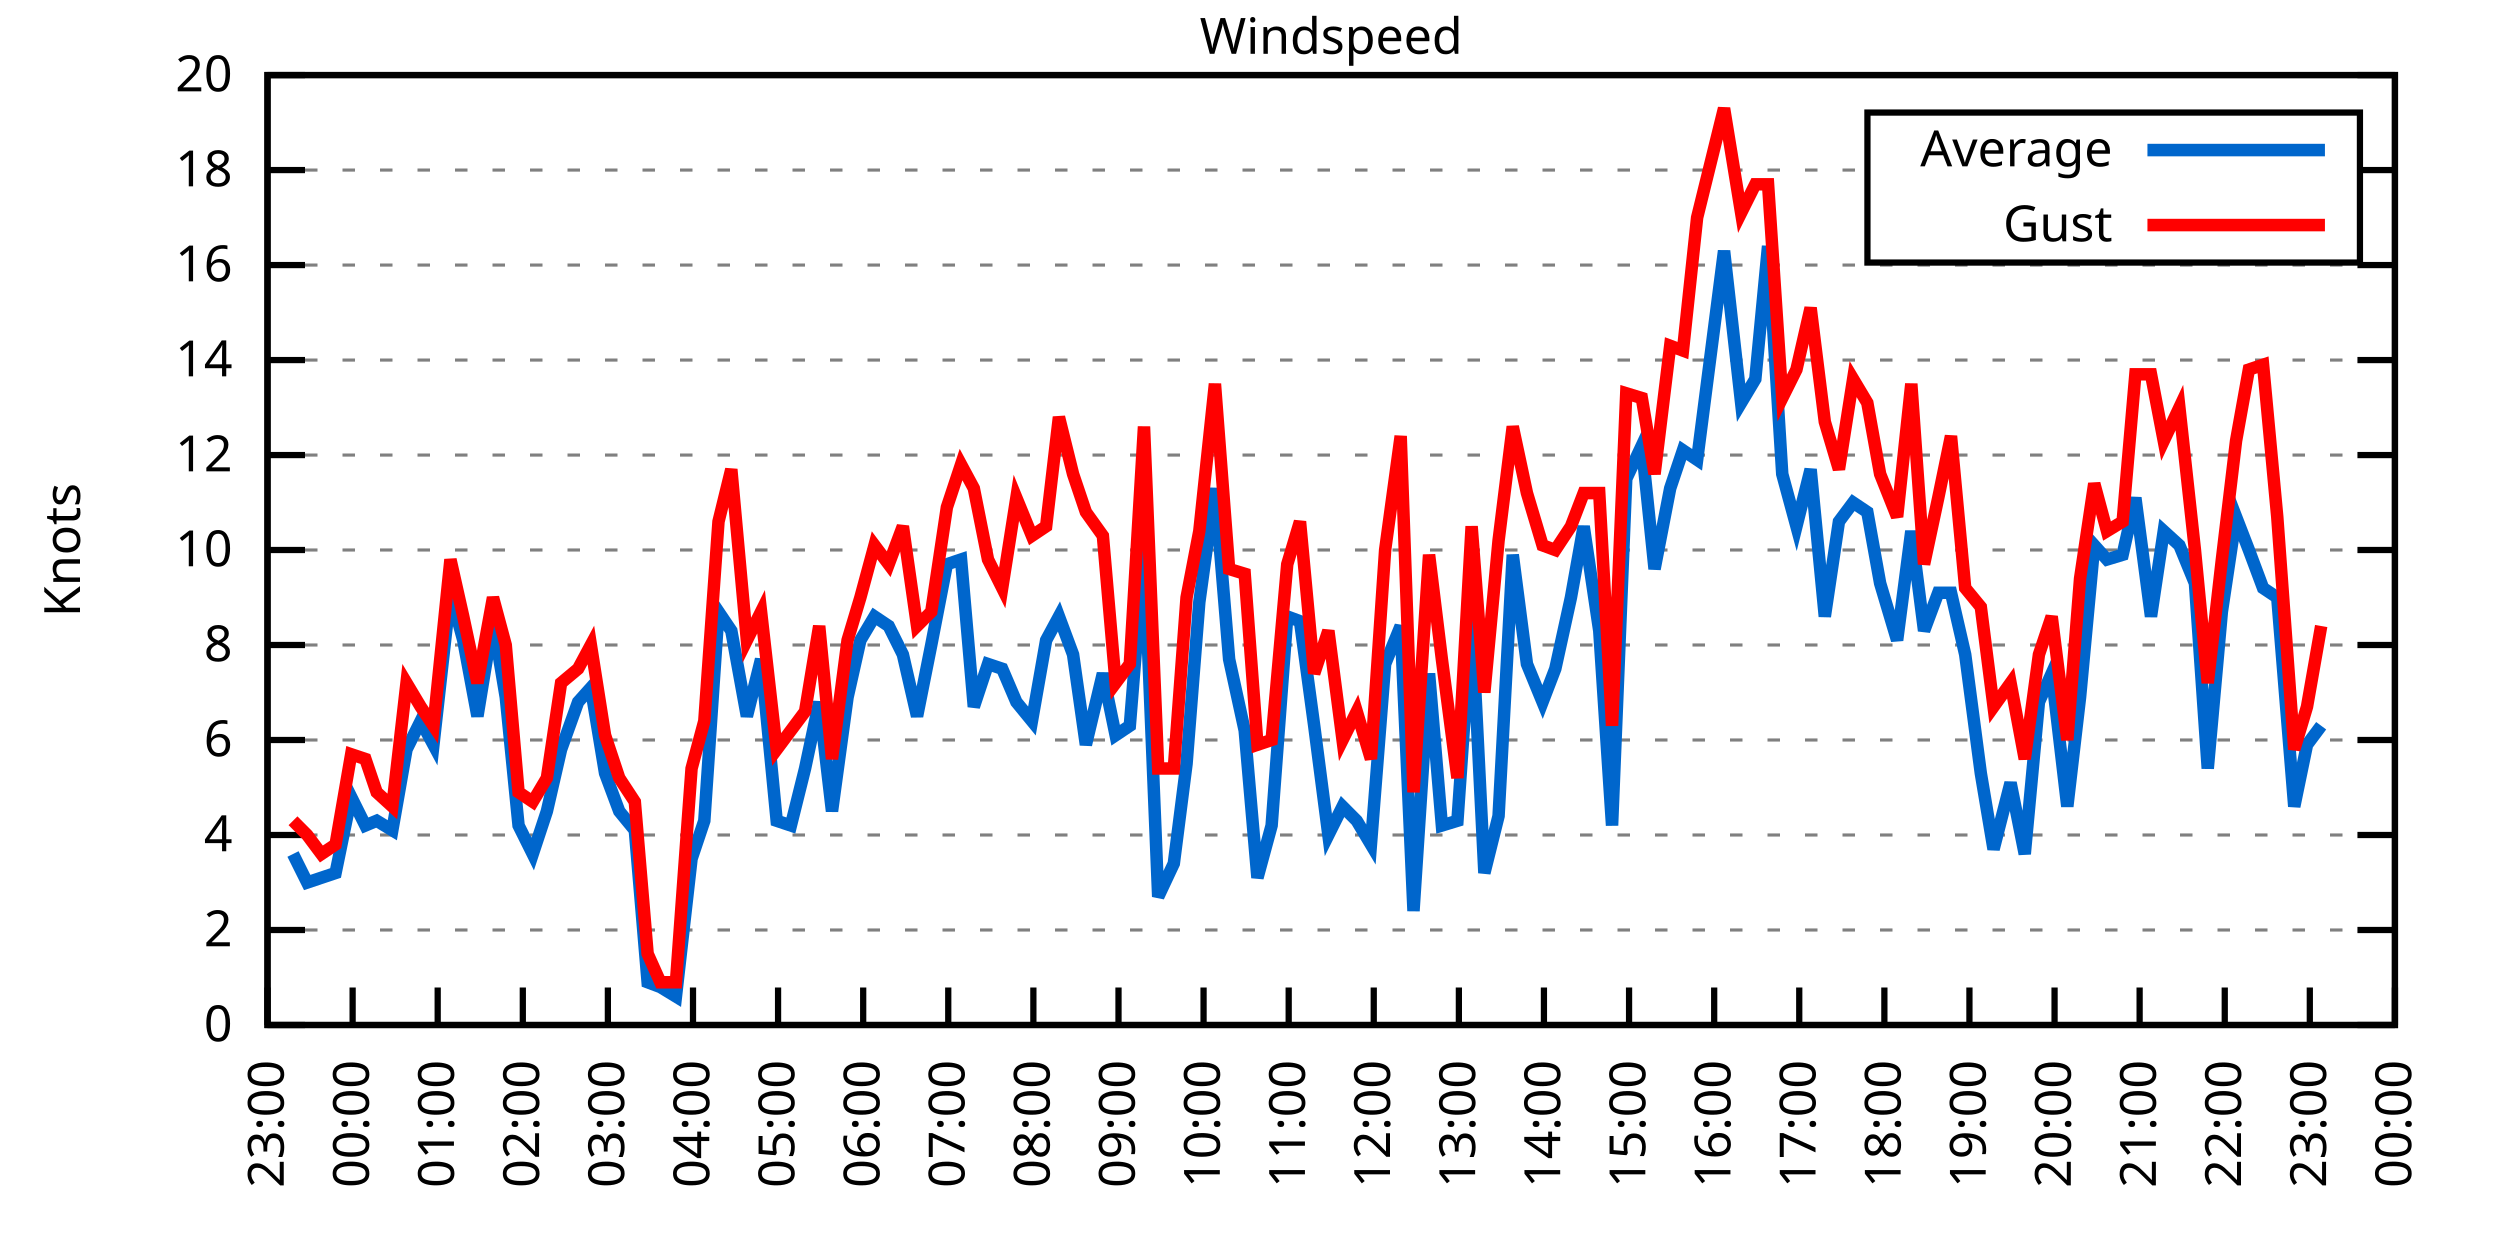
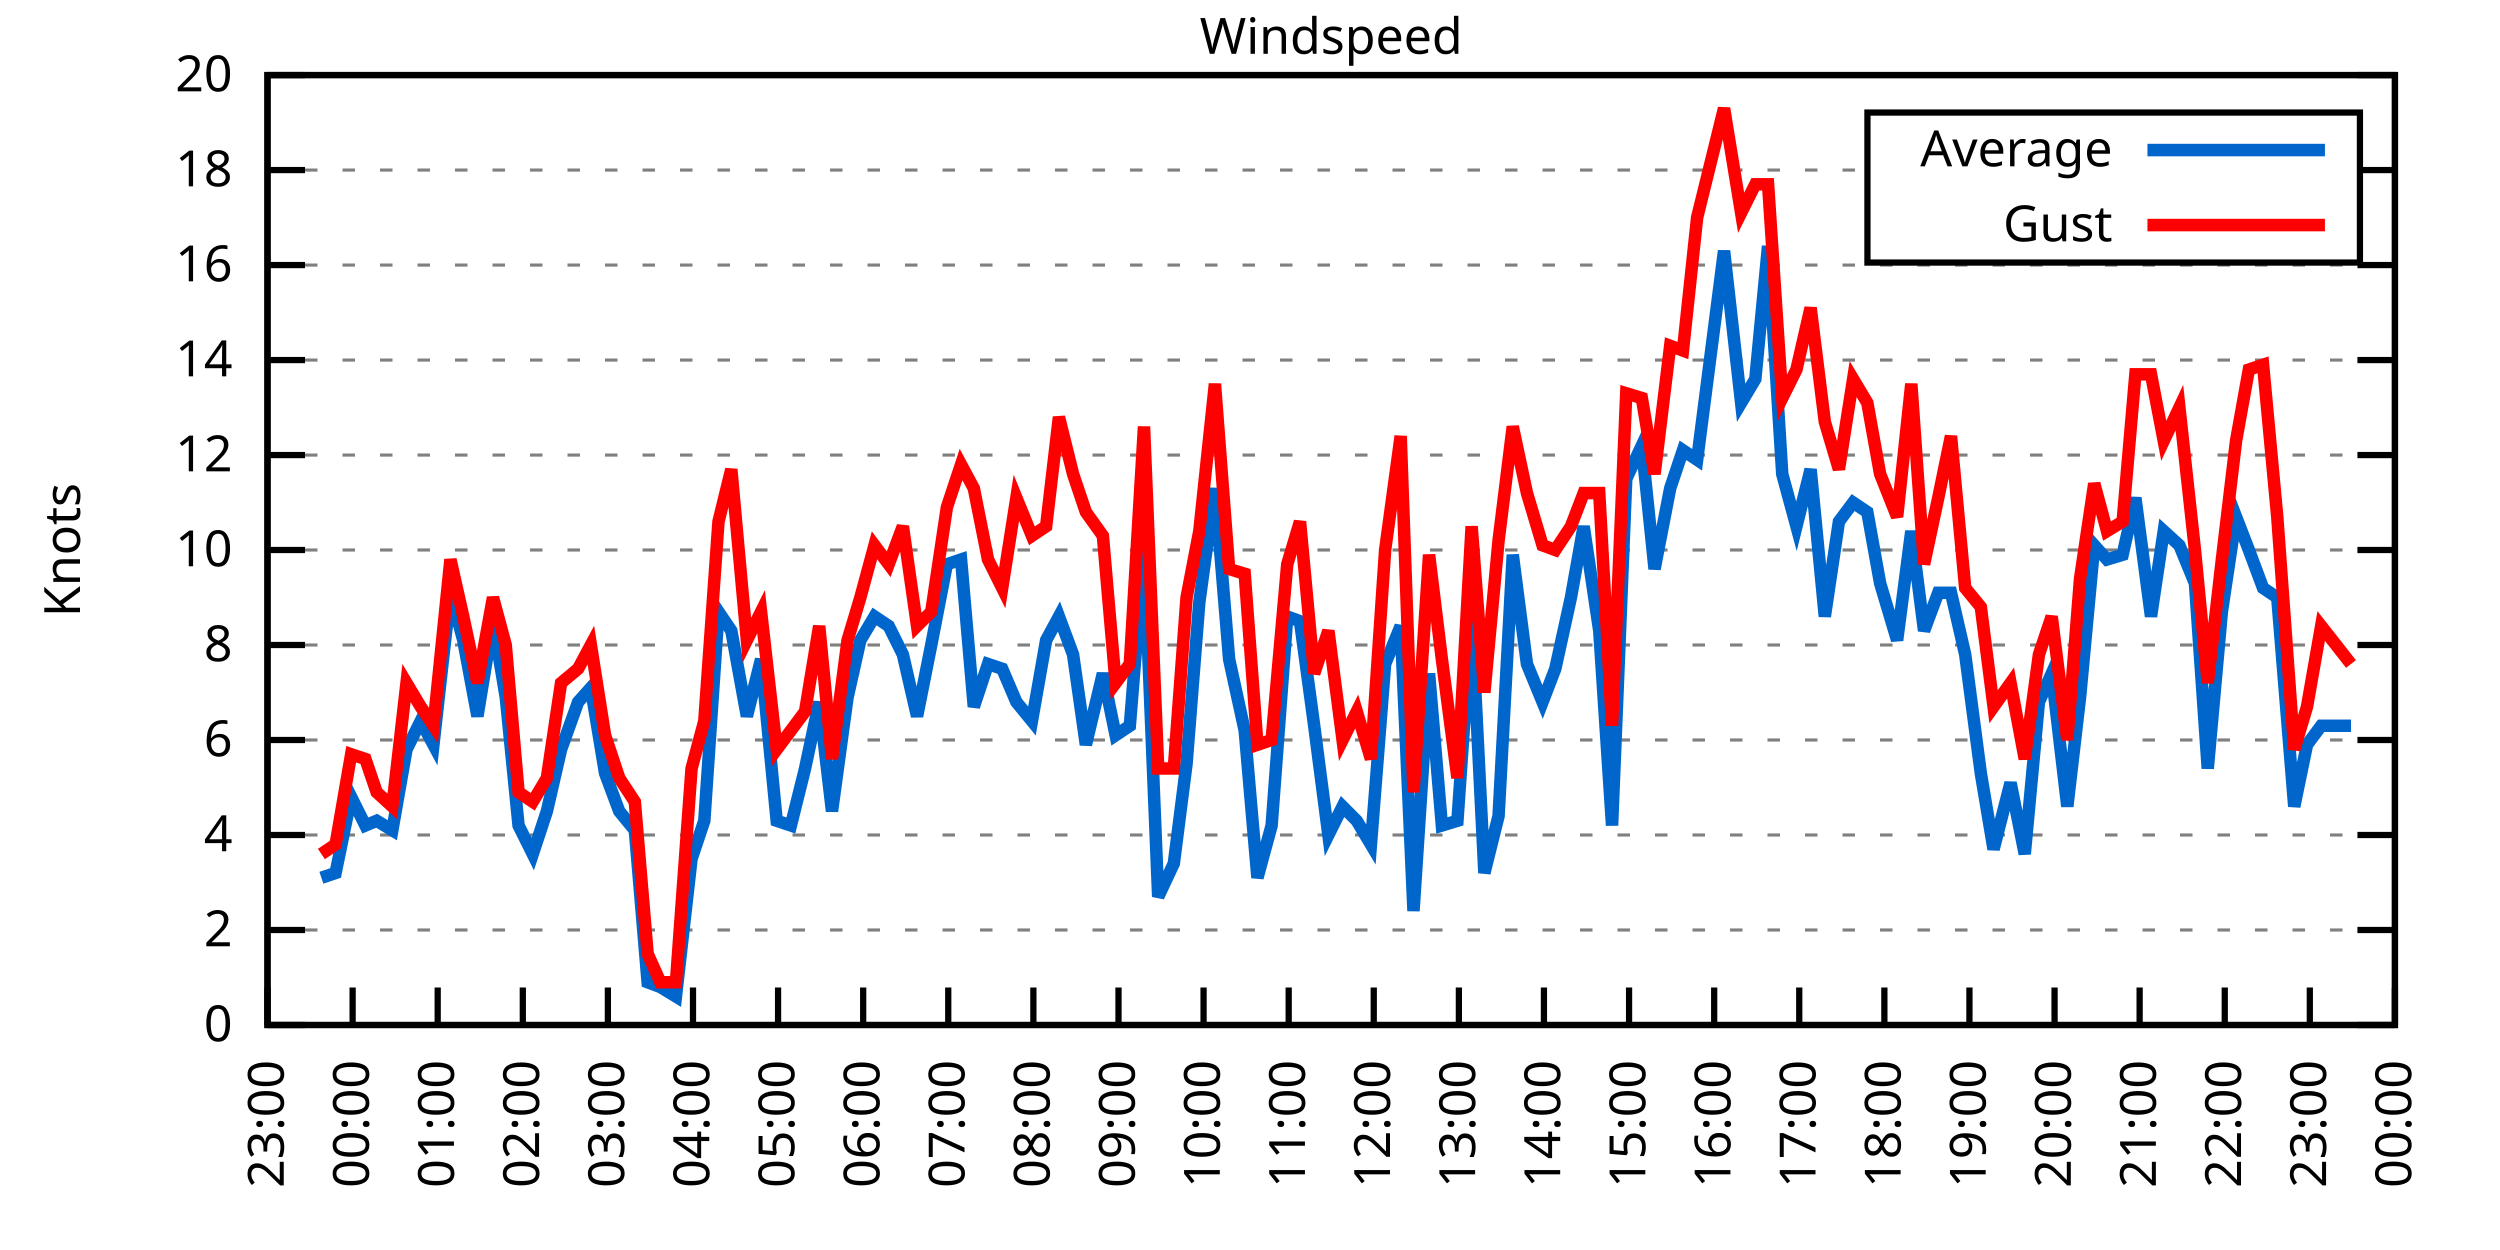
<svg xmlns="http://www.w3.org/2000/svg" xmlns:xlink="http://www.w3.org/1999/xlink" width="400" height="200" viewBox="0 0 400 200">
  <g id="gnuplot_canvas">
    <rect x="0" y="0" width="400" height="200" fill="none" />
    <defs>
      <circle id="gpDot" r="0.5" stroke-width="0.5" stroke="currentColor" />
      <path id="gpPt0" stroke-width="0.333" stroke="currentColor" d="M-1,0 h2 M0,-1 v2" />
      <path id="gpPt1" stroke-width="0.333" stroke="currentColor" d="M-1,-1 L1,1 M1,-1 L-1,1" />
      <path id="gpPt2" stroke-width="0.333" stroke="currentColor" d="M-1,0 L1,0 M0,-1 L0,1 M-1,-1 L1,1 M-1,1 L1,-1" />
      <rect id="gpPt3" stroke-width="0.333" stroke="currentColor" x="-1" y="-1" width="2" height="2" />
      <rect id="gpPt4" stroke-width="0.333" stroke="currentColor" fill="currentColor" x="-1" y="-1" width="2" height="2" />
      <circle id="gpPt5" stroke-width="0.333" stroke="currentColor" cx="0" cy="0" r="1" />
      <use xlink:href="#gpPt5" id="gpPt6" fill="currentColor" stroke="none" />
      <path id="gpPt7" stroke-width="0.333" stroke="currentColor" d="M0,-1.33 L-1.33,0.67 L1.33,0.67 z" />
      <use xlink:href="#gpPt7" id="gpPt8" fill="currentColor" stroke="none" />
      <use xlink:href="#gpPt7" id="gpPt9" stroke="currentColor" transform="rotate(180)" />
      <use xlink:href="#gpPt9" id="gpPt10" fill="currentColor" stroke="none" />
      <use xlink:href="#gpPt3" id="gpPt11" stroke="currentColor" transform="rotate(45)" />
      <use xlink:href="#gpPt11" id="gpPt12" fill="currentColor" stroke="none" />
      <path id="gpPt13" stroke-width="0.333" stroke="currentColor" d="M0,1.330 L1.265,0.411 L0.782,-1.067 L-0.782,-1.076 L-1.265,0.411 z" />
      <use xlink:href="#gpPt13" id="gpPt14" fill="currentColor" stroke="none" />
      <filter id="textbox" filterUnits="objectBoundingBox" x="0" y="0" height="1" width="1">
        <feFlood flood-color="white" flood-opacity="1" result="bgnd" />
        <feComposite in="SourceGraphic" in2="bgnd" operator="atop" />
      </filter>
      <filter id="greybox" filterUnits="objectBoundingBox" x="0" y="0" height="1" width="1">
        <feFlood flood-color="lightgrey" flood-opacity="1" result="grey" />
        <feComposite in="SourceGraphic" in2="grey" operator="atop" />
      </filter>
    </defs>
    <g fill="none" color="white" stroke="currentColor" stroke-width="1.00" stroke-linecap="butt" stroke-linejoin="miter">
</g>
    <g fill="none" color="black" stroke="currentColor" stroke-width="1.00" stroke-linecap="butt" stroke-linejoin="miter">
      <g stroke="none" shape-rendering="crispEdges">
        <polygon fill="rgb(255, 255, 255)" points="42.80,164.00 383.18,164.00 383.18,12.02 42.80,12.02 " />
      </g>
    </g>
    <g fill="none" color="black" stroke="currentColor" stroke-width="1.00" stroke-linecap="butt" stroke-linejoin="miter">
</g>
    <g fill="none" color="black" stroke="black" stroke-width="0.50" stroke-linecap="butt" stroke-linejoin="miter">
</g>
    <g fill="none" color="gray" stroke="currentColor" stroke-width="0.50" stroke-linecap="butt" stroke-linejoin="miter">
      <path stroke="gray" stroke-dasharray="2,4" class="gridline" d="M42.80,164.00 L383.19,164.00  " />
    </g>
    <g fill="none" color="gray" stroke="gray" stroke-width="1.00" stroke-linecap="butt" stroke-linejoin="miter">
</g>
    <g fill="none" color="black" stroke="currentColor" stroke-width="1.00" stroke-linecap="butt" stroke-linejoin="miter">
      <path stroke="black" d="M42.80,164.00 L48.80,164.00 M383.19,164.00 L377.19,164.00  " />
      <g transform="translate(37.20,166.60)" stroke="none" fill="black" font-family="Sans" font-size="8.00" text-anchor="end">
        <text>
          <tspan font-family="Sans"> 0</tspan>
        </text>
      </g>
    </g>
    <g fill="none" color="black" stroke="currentColor" stroke-width="1.00" stroke-linecap="butt" stroke-linejoin="miter">
</g>
    <g fill="none" color="black" stroke="black" stroke-width="0.50" stroke-linecap="butt" stroke-linejoin="miter">
</g>
    <g fill="none" color="gray" stroke="currentColor" stroke-width="0.50" stroke-linecap="butt" stroke-linejoin="miter">
      <path stroke="gray" stroke-dasharray="2,4" class="gridline" d="M42.80,148.80 L383.19,148.80  " />
    </g>
    <g fill="none" color="gray" stroke="gray" stroke-width="1.00" stroke-linecap="butt" stroke-linejoin="miter">
</g>
    <g fill="none" color="black" stroke="currentColor" stroke-width="1.00" stroke-linecap="butt" stroke-linejoin="miter">
      <path stroke="black" d="M42.80,148.80 L48.80,148.80 M383.19,148.80 L377.19,148.80  " />
      <g transform="translate(37.20,151.40)" stroke="none" fill="black" font-family="Sans" font-size="8.00" text-anchor="end">
        <text>
          <tspan font-family="Sans"> 2</tspan>
        </text>
      </g>
    </g>
    <g fill="none" color="black" stroke="currentColor" stroke-width="1.00" stroke-linecap="butt" stroke-linejoin="miter">
</g>
    <g fill="none" color="black" stroke="black" stroke-width="0.50" stroke-linecap="butt" stroke-linejoin="miter">
</g>
    <g fill="none" color="gray" stroke="currentColor" stroke-width="0.50" stroke-linecap="butt" stroke-linejoin="miter">
      <path stroke="gray" stroke-dasharray="2,4" class="gridline" d="M42.80,133.60 L383.19,133.60  " />
    </g>
    <g fill="none" color="gray" stroke="gray" stroke-width="1.00" stroke-linecap="butt" stroke-linejoin="miter">
</g>
    <g fill="none" color="black" stroke="currentColor" stroke-width="1.00" stroke-linecap="butt" stroke-linejoin="miter">
      <path stroke="black" d="M42.80,133.60 L48.80,133.60 M383.19,133.60 L377.19,133.60  " />
      <g transform="translate(37.20,136.20)" stroke="none" fill="black" font-family="Sans" font-size="8.00" text-anchor="end">
        <text>
          <tspan font-family="Sans"> 4</tspan>
        </text>
      </g>
    </g>
    <g fill="none" color="black" stroke="currentColor" stroke-width="1.00" stroke-linecap="butt" stroke-linejoin="miter">
</g>
    <g fill="none" color="black" stroke="black" stroke-width="0.50" stroke-linecap="butt" stroke-linejoin="miter">
</g>
    <g fill="none" color="gray" stroke="currentColor" stroke-width="0.50" stroke-linecap="butt" stroke-linejoin="miter">
      <path stroke="gray" stroke-dasharray="2,4" class="gridline" d="M42.80,118.40 L383.19,118.40  " />
    </g>
    <g fill="none" color="gray" stroke="gray" stroke-width="1.00" stroke-linecap="butt" stroke-linejoin="miter">
</g>
    <g fill="none" color="black" stroke="currentColor" stroke-width="1.00" stroke-linecap="butt" stroke-linejoin="miter">
      <path stroke="black" d="M42.80,118.40 L48.80,118.40 M383.19,118.40 L377.19,118.40  " />
      <g transform="translate(37.20,121.00)" stroke="none" fill="black" font-family="Sans" font-size="8.00" text-anchor="end">
        <text>
          <tspan font-family="Sans"> 6</tspan>
        </text>
      </g>
    </g>
    <g fill="none" color="black" stroke="currentColor" stroke-width="1.00" stroke-linecap="butt" stroke-linejoin="miter">
</g>
    <g fill="none" color="black" stroke="black" stroke-width="0.50" stroke-linecap="butt" stroke-linejoin="miter">
</g>
    <g fill="none" color="gray" stroke="currentColor" stroke-width="0.50" stroke-linecap="butt" stroke-linejoin="miter">
      <path stroke="gray" stroke-dasharray="2,4" class="gridline" d="M42.80,103.20 L383.19,103.20  " />
    </g>
    <g fill="none" color="gray" stroke="gray" stroke-width="1.00" stroke-linecap="butt" stroke-linejoin="miter">
</g>
    <g fill="none" color="black" stroke="currentColor" stroke-width="1.00" stroke-linecap="butt" stroke-linejoin="miter">
      <path stroke="black" d="M42.80,103.20 L48.80,103.20 M383.19,103.20 L377.19,103.20  " />
      <g transform="translate(37.20,105.80)" stroke="none" fill="black" font-family="Sans" font-size="8.00" text-anchor="end">
        <text>
          <tspan font-family="Sans"> 8</tspan>
        </text>
      </g>
    </g>
    <g fill="none" color="black" stroke="currentColor" stroke-width="1.00" stroke-linecap="butt" stroke-linejoin="miter">
</g>
    <g fill="none" color="black" stroke="black" stroke-width="0.50" stroke-linecap="butt" stroke-linejoin="miter">
</g>
    <g fill="none" color="gray" stroke="currentColor" stroke-width="0.50" stroke-linecap="butt" stroke-linejoin="miter">
      <path stroke="gray" stroke-dasharray="2,4" class="gridline" d="M42.80,88.00 L383.19,88.00  " />
    </g>
    <g fill="none" color="gray" stroke="gray" stroke-width="1.00" stroke-linecap="butt" stroke-linejoin="miter">
</g>
    <g fill="none" color="black" stroke="currentColor" stroke-width="1.00" stroke-linecap="butt" stroke-linejoin="miter">
      <path stroke="black" d="M42.80,88.00 L48.80,88.00 M383.19,88.00 L377.19,88.00  " />
      <g transform="translate(37.20,90.60)" stroke="none" fill="black" font-family="Sans" font-size="8.00" text-anchor="end">
        <text>
          <tspan font-family="Sans"> 10</tspan>
        </text>
      </g>
    </g>
    <g fill="none" color="black" stroke="currentColor" stroke-width="1.00" stroke-linecap="butt" stroke-linejoin="miter">
</g>
    <g fill="none" color="black" stroke="black" stroke-width="0.50" stroke-linecap="butt" stroke-linejoin="miter">
</g>
    <g fill="none" color="gray" stroke="currentColor" stroke-width="0.50" stroke-linecap="butt" stroke-linejoin="miter">
      <path stroke="gray" stroke-dasharray="2,4" class="gridline" d="M42.80,72.81 L383.19,72.81  " />
    </g>
    <g fill="none" color="gray" stroke="gray" stroke-width="1.00" stroke-linecap="butt" stroke-linejoin="miter">
</g>
    <g fill="none" color="black" stroke="currentColor" stroke-width="1.00" stroke-linecap="butt" stroke-linejoin="miter">
      <path stroke="black" d="M42.80,72.81 L48.80,72.81 M383.19,72.81 L377.19,72.81  " />
      <g transform="translate(37.20,75.41)" stroke="none" fill="black" font-family="Sans" font-size="8.00" text-anchor="end">
        <text>
          <tspan font-family="Sans"> 12</tspan>
        </text>
      </g>
    </g>
    <g fill="none" color="black" stroke="currentColor" stroke-width="1.00" stroke-linecap="butt" stroke-linejoin="miter">
</g>
    <g fill="none" color="black" stroke="black" stroke-width="0.50" stroke-linecap="butt" stroke-linejoin="miter">
</g>
    <g fill="none" color="gray" stroke="currentColor" stroke-width="0.50" stroke-linecap="butt" stroke-linejoin="miter">
      <path stroke="gray" stroke-dasharray="2,4" class="gridline" d="M42.80,57.61 L383.19,57.61  " />
    </g>
    <g fill="none" color="gray" stroke="gray" stroke-width="1.00" stroke-linecap="butt" stroke-linejoin="miter">
</g>
    <g fill="none" color="black" stroke="currentColor" stroke-width="1.00" stroke-linecap="butt" stroke-linejoin="miter">
      <path stroke="black" d="M42.80,57.61 L48.80,57.61 M383.19,57.61 L377.19,57.61  " />
      <g transform="translate(37.20,60.21)" stroke="none" fill="black" font-family="Sans" font-size="8.00" text-anchor="end">
        <text>
          <tspan font-family="Sans"> 14</tspan>
        </text>
      </g>
    </g>
    <g fill="none" color="black" stroke="currentColor" stroke-width="1.00" stroke-linecap="butt" stroke-linejoin="miter">
</g>
    <g fill="none" color="black" stroke="black" stroke-width="0.50" stroke-linecap="butt" stroke-linejoin="miter">
</g>
    <g fill="none" color="gray" stroke="currentColor" stroke-width="0.50" stroke-linecap="butt" stroke-linejoin="miter">
      <path stroke="gray" stroke-dasharray="2,4" class="gridline" d="M42.80,42.41 L383.19,42.41  " />
    </g>
    <g fill="none" color="gray" stroke="gray" stroke-width="1.00" stroke-linecap="butt" stroke-linejoin="miter">
</g>
    <g fill="none" color="black" stroke="currentColor" stroke-width="1.00" stroke-linecap="butt" stroke-linejoin="miter">
      <path stroke="black" d="M42.80,42.41 L48.80,42.41 M383.19,42.41 L377.19,42.41  " />
      <g transform="translate(37.20,45.01)" stroke="none" fill="black" font-family="Sans" font-size="8.00" text-anchor="end">
        <text>
          <tspan font-family="Sans"> 16</tspan>
        </text>
      </g>
    </g>
    <g fill="none" color="black" stroke="currentColor" stroke-width="1.00" stroke-linecap="butt" stroke-linejoin="miter">
</g>
    <g fill="none" color="black" stroke="black" stroke-width="0.50" stroke-linecap="butt" stroke-linejoin="miter">
</g>
    <g fill="none" color="gray" stroke="currentColor" stroke-width="0.50" stroke-linecap="butt" stroke-linejoin="miter">
      <path stroke="gray" stroke-dasharray="2,4" class="gridline" d="M42.80,27.21 L298.79,27.21 M377.59,27.21 L383.19,27.21  " />
    </g>
    <g fill="none" color="gray" stroke="gray" stroke-width="1.00" stroke-linecap="butt" stroke-linejoin="miter">
</g>
    <g fill="none" color="black" stroke="currentColor" stroke-width="1.00" stroke-linecap="butt" stroke-linejoin="miter">
      <path stroke="black" d="M42.80,27.21 L48.80,27.21 M383.19,27.21 L377.19,27.21  " />
      <g transform="translate(37.20,29.81)" stroke="none" fill="black" font-family="Sans" font-size="8.00" text-anchor="end">
        <text>
          <tspan font-family="Sans"> 18</tspan>
        </text>
      </g>
    </g>
    <g fill="none" color="black" stroke="currentColor" stroke-width="1.00" stroke-linecap="butt" stroke-linejoin="miter">
</g>
    <g fill="none" color="black" stroke="black" stroke-width="0.50" stroke-linecap="butt" stroke-linejoin="miter">
</g>
    <g fill="none" color="gray" stroke="currentColor" stroke-width="0.50" stroke-linecap="butt" stroke-linejoin="miter">
      <path stroke="gray" stroke-dasharray="2,4" class="gridline" d="M42.80,12.01 L383.19,12.01  " />
    </g>
    <g fill="none" color="gray" stroke="gray" stroke-width="1.00" stroke-linecap="butt" stroke-linejoin="miter">
</g>
    <g fill="none" color="black" stroke="currentColor" stroke-width="1.00" stroke-linecap="butt" stroke-linejoin="miter">
      <path stroke="black" d="M42.80,12.01 L48.80,12.01 M383.19,12.01 L377.19,12.01  " />
      <g transform="translate(37.20,14.61)" stroke="none" fill="black" font-family="Sans" font-size="8.00" text-anchor="end">
        <text>
          <tspan font-family="Sans"> 20</tspan>
        </text>
      </g>
    </g>
    <g fill="none" color="black" stroke="currentColor" stroke-width="1.00" stroke-linecap="butt" stroke-linejoin="miter">
      <path stroke="black" d="M42.80,164.00 L42.80,158.00  " />
      <g transform="translate(45.40,169.60) rotate(270.00)" stroke="none" fill="black" font-family="Sans" font-size="8.00" text-anchor="end">
        <text>
          <tspan font-family="Sans">23:00</tspan>
        </text>
      </g>
    </g>
    <g fill="none" color="black" stroke="currentColor" stroke-width="1.00" stroke-linecap="butt" stroke-linejoin="miter">
      <path stroke="black" d="M56.42,164.00 L56.42,158.00  " />
      <g transform="translate(59.02,169.60) rotate(270.00)" stroke="none" fill="black" font-family="Sans" font-size="8.00" text-anchor="end">
        <text>
          <tspan font-family="Sans">00:00</tspan>
        </text>
      </g>
    </g>
    <g fill="none" color="black" stroke="currentColor" stroke-width="1.00" stroke-linecap="butt" stroke-linejoin="miter">
      <path stroke="black" d="M70.03,164.00 L70.03,158.00  " />
      <g transform="translate(72.63,169.60) rotate(270.00)" stroke="none" fill="black" font-family="Sans" font-size="8.00" text-anchor="end">
        <text>
          <tspan font-family="Sans">01:00</tspan>
        </text>
      </g>
    </g>
    <g fill="none" color="black" stroke="currentColor" stroke-width="1.00" stroke-linecap="butt" stroke-linejoin="miter">
      <path stroke="black" d="M83.65,164.00 L83.65,158.00  " />
      <g transform="translate(86.25,169.60) rotate(270.00)" stroke="none" fill="black" font-family="Sans" font-size="8.00" text-anchor="end">
        <text>
          <tspan font-family="Sans">02:00</tspan>
        </text>
      </g>
    </g>
    <g fill="none" color="black" stroke="currentColor" stroke-width="1.00" stroke-linecap="butt" stroke-linejoin="miter">
      <path stroke="black" d="M97.26,164.00 L97.26,158.00  " />
      <g transform="translate(99.86,169.60) rotate(270.00)" stroke="none" fill="black" font-family="Sans" font-size="8.00" text-anchor="end">
        <text>
          <tspan font-family="Sans">03:00</tspan>
        </text>
      </g>
    </g>
    <g fill="none" color="black" stroke="currentColor" stroke-width="1.00" stroke-linecap="butt" stroke-linejoin="miter">
      <path stroke="black" d="M110.88,164.00 L110.88,158.00  " />
      <g transform="translate(113.48,169.60) rotate(270.00)" stroke="none" fill="black" font-family="Sans" font-size="8.00" text-anchor="end">
        <text>
          <tspan font-family="Sans">04:00</tspan>
        </text>
      </g>
    </g>
    <g fill="none" color="black" stroke="currentColor" stroke-width="1.00" stroke-linecap="butt" stroke-linejoin="miter">
      <path stroke="black" d="M124.49,164.00 L124.49,158.00  " />
      <g transform="translate(127.09,169.60) rotate(270.00)" stroke="none" fill="black" font-family="Sans" font-size="8.00" text-anchor="end">
        <text>
          <tspan font-family="Sans">05:00</tspan>
        </text>
      </g>
    </g>
    <g fill="none" color="black" stroke="currentColor" stroke-width="1.00" stroke-linecap="butt" stroke-linejoin="miter">
      <path stroke="black" d="M138.11,164.00 L138.11,158.00  " />
      <g transform="translate(140.71,169.60) rotate(270.00)" stroke="none" fill="black" font-family="Sans" font-size="8.00" text-anchor="end">
        <text>
          <tspan font-family="Sans">06:00</tspan>
        </text>
      </g>
    </g>
    <g fill="none" color="black" stroke="currentColor" stroke-width="1.00" stroke-linecap="butt" stroke-linejoin="miter">
      <path stroke="black" d="M151.72,164.00 L151.72,158.00  " />
      <g transform="translate(154.32,169.60) rotate(270.00)" stroke="none" fill="black" font-family="Sans" font-size="8.00" text-anchor="end">
        <text>
          <tspan font-family="Sans">07:00</tspan>
        </text>
      </g>
    </g>
    <g fill="none" color="black" stroke="currentColor" stroke-width="1.00" stroke-linecap="butt" stroke-linejoin="miter">
      <path stroke="black" d="M165.34,164.00 L165.34,158.00  " />
      <g transform="translate(167.94,169.60) rotate(270.00)" stroke="none" fill="black" font-family="Sans" font-size="8.00" text-anchor="end">
        <text>
          <tspan font-family="Sans">08:00</tspan>
        </text>
      </g>
    </g>
    <g fill="none" color="black" stroke="currentColor" stroke-width="1.00" stroke-linecap="butt" stroke-linejoin="miter">
      <path stroke="black" d="M178.96,164.00 L178.96,158.00  " />
      <g transform="translate(181.56,169.60) rotate(270.00)" stroke="none" fill="black" font-family="Sans" font-size="8.00" text-anchor="end">
        <text>
          <tspan font-family="Sans">09:00</tspan>
        </text>
      </g>
    </g>
    <g fill="none" color="black" stroke="currentColor" stroke-width="1.00" stroke-linecap="butt" stroke-linejoin="miter">
      <path stroke="black" d="M192.57,164.00 L192.57,158.00  " />
      <g transform="translate(195.17,169.60) rotate(270.00)" stroke="none" fill="black" font-family="Sans" font-size="8.00" text-anchor="end">
        <text>
          <tspan font-family="Sans">10:00</tspan>
        </text>
      </g>
    </g>
    <g fill="none" color="black" stroke="currentColor" stroke-width="1.00" stroke-linecap="butt" stroke-linejoin="miter">
      <path stroke="black" d="M206.19,164.00 L206.19,158.00  " />
      <g transform="translate(208.79,169.60) rotate(270.00)" stroke="none" fill="black" font-family="Sans" font-size="8.00" text-anchor="end">
        <text>
          <tspan font-family="Sans">11:00</tspan>
        </text>
      </g>
    </g>
    <g fill="none" color="black" stroke="currentColor" stroke-width="1.00" stroke-linecap="butt" stroke-linejoin="miter">
      <path stroke="black" d="M219.80,164.00 L219.80,158.00  " />
      <g transform="translate(222.40,169.60) rotate(270.00)" stroke="none" fill="black" font-family="Sans" font-size="8.00" text-anchor="end">
        <text>
          <tspan font-family="Sans">12:00</tspan>
        </text>
      </g>
    </g>
    <g fill="none" color="black" stroke="currentColor" stroke-width="1.00" stroke-linecap="butt" stroke-linejoin="miter">
      <path stroke="black" d="M233.42,164.00 L233.42,158.00  " />
      <g transform="translate(236.02,169.60) rotate(270.00)" stroke="none" fill="black" font-family="Sans" font-size="8.00" text-anchor="end">
        <text>
          <tspan font-family="Sans">13:00</tspan>
        </text>
      </g>
    </g>
    <g fill="none" color="black" stroke="currentColor" stroke-width="1.00" stroke-linecap="butt" stroke-linejoin="miter">
      <path stroke="black" d="M247.03,164.00 L247.03,158.00  " />
      <g transform="translate(249.63,169.60) rotate(270.00)" stroke="none" fill="black" font-family="Sans" font-size="8.00" text-anchor="end">
        <text>
          <tspan font-family="Sans">14:00</tspan>
        </text>
      </g>
    </g>
    <g fill="none" color="black" stroke="currentColor" stroke-width="1.00" stroke-linecap="butt" stroke-linejoin="miter">
      <path stroke="black" d="M260.65,164.00 L260.65,158.00  " />
      <g transform="translate(263.25,169.60) rotate(270.00)" stroke="none" fill="black" font-family="Sans" font-size="8.00" text-anchor="end">
        <text>
          <tspan font-family="Sans">15:00</tspan>
        </text>
      </g>
    </g>
    <g fill="none" color="black" stroke="currentColor" stroke-width="1.00" stroke-linecap="butt" stroke-linejoin="miter">
      <path stroke="black" d="M274.27,164.00 L274.27,158.00  " />
      <g transform="translate(276.87,169.60) rotate(270.00)" stroke="none" fill="black" font-family="Sans" font-size="8.00" text-anchor="end">
        <text>
          <tspan font-family="Sans">16:00</tspan>
        </text>
      </g>
    </g>
    <g fill="none" color="black" stroke="currentColor" stroke-width="1.00" stroke-linecap="butt" stroke-linejoin="miter">
      <path stroke="black" d="M287.88,164.00 L287.88,158.00  " />
      <g transform="translate(290.48,169.60) rotate(270.00)" stroke="none" fill="black" font-family="Sans" font-size="8.00" text-anchor="end">
        <text>
          <tspan font-family="Sans">17:00</tspan>
        </text>
      </g>
    </g>
    <g fill="none" color="black" stroke="currentColor" stroke-width="1.00" stroke-linecap="butt" stroke-linejoin="miter">
      <path stroke="black" d="M301.50,164.00 L301.50,158.00  " />
      <g transform="translate(304.10,169.60) rotate(270.00)" stroke="none" fill="black" font-family="Sans" font-size="8.00" text-anchor="end">
        <text>
          <tspan font-family="Sans">18:00</tspan>
        </text>
      </g>
    </g>
    <g fill="none" color="black" stroke="currentColor" stroke-width="1.00" stroke-linecap="butt" stroke-linejoin="miter">
      <path stroke="black" d="M315.11,164.00 L315.11,158.00  " />
      <g transform="translate(317.71,169.60) rotate(270.00)" stroke="none" fill="black" font-family="Sans" font-size="8.00" text-anchor="end">
        <text>
          <tspan font-family="Sans">19:00</tspan>
        </text>
      </g>
    </g>
    <g fill="none" color="black" stroke="currentColor" stroke-width="1.00" stroke-linecap="butt" stroke-linejoin="miter">
      <path stroke="black" d="M328.73,164.00 L328.73,158.00  " />
      <g transform="translate(331.33,169.60) rotate(270.00)" stroke="none" fill="black" font-family="Sans" font-size="8.00" text-anchor="end">
        <text>
          <tspan font-family="Sans">20:00</tspan>
        </text>
      </g>
    </g>
    <g fill="none" color="black" stroke="currentColor" stroke-width="1.00" stroke-linecap="butt" stroke-linejoin="miter">
      <path stroke="black" d="M342.34,164.00 L342.34,158.00  " />
      <g transform="translate(344.94,169.60) rotate(270.00)" stroke="none" fill="black" font-family="Sans" font-size="8.00" text-anchor="end">
        <text>
          <tspan font-family="Sans">21:00</tspan>
        </text>
      </g>
    </g>
    <g fill="none" color="black" stroke="currentColor" stroke-width="1.00" stroke-linecap="butt" stroke-linejoin="miter">
      <path stroke="black" d="M355.96,164.00 L355.96,158.00  " />
      <g transform="translate(358.56,169.60) rotate(270.00)" stroke="none" fill="black" font-family="Sans" font-size="8.00" text-anchor="end">
        <text>
          <tspan font-family="Sans">22:00</tspan>
        </text>
      </g>
    </g>
    <g fill="none" color="black" stroke="currentColor" stroke-width="1.00" stroke-linecap="butt" stroke-linejoin="miter">
      <path stroke="black" d="M369.57,164.00 L369.57,158.00  " />
      <g transform="translate(372.17,169.60) rotate(270.00)" stroke="none" fill="black" font-family="Sans" font-size="8.00" text-anchor="end">
        <text>
          <tspan font-family="Sans">23:00</tspan>
        </text>
      </g>
    </g>
    <g fill="none" color="black" stroke="currentColor" stroke-width="1.00" stroke-linecap="butt" stroke-linejoin="miter">
      <path stroke="black" d="M383.19,164.00 L383.19,158.00  " />
      <g transform="translate(385.79,169.60) rotate(270.00)" stroke="none" fill="black" font-family="Sans" font-size="8.00" text-anchor="end">
        <text>
          <tspan font-family="Sans">00:00</tspan>
        </text>
      </g>
    </g>
    <g fill="none" color="black" stroke="currentColor" stroke-width="1.00" stroke-linecap="butt" stroke-linejoin="miter">
</g>
    <g fill="none" color="black" stroke="currentColor" stroke-width="1.00" stroke-linecap="butt" stroke-linejoin="miter">
      <path stroke="black" d="M42.80,12.01 L42.80,164.00 L383.19,164.00 L383.19,12.01 L42.80,12.01 Z  " />
    </g>
    <g fill="none" color="black" stroke="currentColor" stroke-width="1.00" stroke-linecap="butt" stroke-linejoin="miter">
</g>
    <g fill="none" color="black" stroke="currentColor" stroke-width="1.00" stroke-linecap="butt" stroke-linejoin="miter">
      <path stroke="black" d="M298.79,42.01 L298.79,18.01 L377.59,18.01 L377.59,42.01 L298.79,42.01 Z  " />
    </g>
    <g id="Windspeed_plot_1">
      <g fill="none" color="white" stroke="black" stroke-width="2.00" stroke-linecap="butt" stroke-linejoin="miter">
</g>
      <g fill="none" color="black" stroke="currentColor" stroke-width="2.00" stroke-linecap="butt" stroke-linejoin="miter">
        <g transform="translate(337.99,26.61)" stroke="none" fill="black" font-family="Sans" font-size="8.00" text-anchor="end">
          <text>
            <tspan font-family="Sans">Average</tspan>
          </text>
        </g>
      </g>
      <g fill="none" color="black" stroke="currentColor" stroke-width="2.00" stroke-linecap="butt" stroke-linejoin="miter">
-         <path stroke="rgb(  0, 102, 204)" d="M343.59,24.01 L371.99,24.01 M46.88,136.64 L49.15,141.20 L51.42,140.44 L53.69,139.68 L56.19,127.52 L58.46,132.08   L60.27,131.32 L62.77,132.84 L65.04,119.92 L67.31,115.36 L69.35,119.16 L72.07,94.84 L74.12,102.44 L76.39,114.60   L78.88,99.40 L80.92,111.56 L82.97,132.08 L85.24,136.64 L87.50,129.80 L89.77,119.92 L92.50,112.32 L94.54,110.04   L96.81,123.72 L99.08,129.80 L101.57,132.84 L103.62,157.16 L105.66,157.92 L108.15,159.44 L110.65,137.40 L112.69,131.32   L114.96,97.88 L117.01,100.92 L119.50,114.60 L121.77,105.48 L124.27,131.32 L126.54,132.08 L128.81,122.96 L131.07,112.32   L133.12,129.80 L135.61,111.56 L137.66,102.44 L139.92,98.64 L142.19,100.16 L144.46,104.72 L146.73,114.60 L149.00,103.20   L151.50,90.28 L153.77,89.52 L155.81,113.08 L158.08,106.24 L160.35,107.00 L162.62,112.32 L165.11,115.36 L167.38,102.44   L169.43,98.64 L171.69,104.72 L173.74,119.16 L176.46,107.76 L178.50,117.64 L180.77,116.12 L183.04,88.00 L185.31,143.48   L187.81,138.16 L189.85,122.20 L191.89,96.36 L194.39,78.13 L196.66,105.48 L199.15,116.88 L201.19,140.44 L203.46,132.08   L205.96,98.64 L208.00,99.40 L210.27,116.12 L212.54,133.60 L214.81,129.04 L217.08,131.32 L219.35,135.12 L221.62,106.24   L224.11,100.16 L226.16,145.76 L228.65,107.76 L230.70,132.08 L233.19,131.32 L235.46,98.64 L237.50,139.68 L239.77,130.56   L242.04,88.76 L244.31,106.24 L246.81,112.32 L248.85,107.00 L251.35,95.60 L253.39,84.21 L255.88,100.92 L257.93,132.08   L260.20,76.61 L262.69,71.29 L264.73,91.04 L267.23,78.13 L269.27,72.05 L271.54,73.57 L275.85,40.13 L278.58,64.45   L280.85,60.65 L282.89,39.37 L285.16,75.85 L287.43,84.21 L289.70,75.09 L291.97,98.64 L294.23,83.45 L296.50,80.41   L298.77,81.93 L300.82,93.32 L303.54,102.44 L305.81,84.97 L307.85,100.92 L310.12,94.84 L312.16,94.84 L314.43,104.72   L316.93,123.72 L318.97,135.88 L321.69,125.24 L323.96,136.64 L326.23,112.32 L328.27,107.76 L330.77,129.04 L332.81,111.56   L335.08,87.25 L337.12,89.52 L339.62,88.76 L341.66,79.65 L344.16,98.64 L346.20,84.97 L348.70,87.25 L351.19,93.32   L353.24,122.96 L355.50,97.88 L357.77,82.69 L359.82,88.00 L362.09,94.08 L364.36,95.60 L367.08,129.04 L369.12,119.16   L371.39,116.12  " />
+         <path stroke="rgb(  0, 102, 204)" d="M343.59,24.01 L371.99,24.01 M51.42,140.44 L53.69,139.68 L56.19,127.52 L58.46,132.08 L60.27,131.32 L62.77,132.84   L65.04,119.92 L67.31,115.36 L69.35,119.16 L72.07,94.84 L74.12,102.44 L76.39,114.60 L78.88,99.40 L80.92,111.56   L82.97,132.08 L85.24,136.64 L87.50,129.80 L89.77,119.92 L92.50,112.32 L94.54,110.04 L96.81,123.72 L99.08,129.80   L101.57,132.84 L103.62,157.16 L105.66,157.92 L108.15,159.44 L110.65,137.40 L112.69,131.32 L114.96,97.88 L117.01,100.92   L119.50,114.60 L121.77,105.48 L124.27,131.32 L126.54,132.08 L128.81,122.96 L131.07,112.32 L133.12,129.80 L135.61,111.56   L137.66,102.44 L139.92,98.64 L142.19,100.16 L144.46,104.72 L146.73,114.60 L149.00,103.20 L151.50,90.28 L153.77,89.52   L155.81,113.08 L158.08,106.24 L160.35,107.00 L162.62,112.32 L165.11,115.36 L167.38,102.44 L169.43,98.64 L171.69,104.72   L173.74,119.16 L176.46,107.76 L178.50,117.64 L180.77,116.12 L183.04,88.00 L185.31,143.48 L187.81,138.16 L189.85,122.20   L191.89,96.36 L194.39,78.13 L196.66,105.48 L199.15,116.88 L201.19,140.44 L203.46,132.08 L205.96,98.64 L208.00,99.40   L210.27,116.12 L212.54,133.60 L214.81,129.04 L217.08,131.32 L219.35,135.12 L221.62,106.24 L224.11,100.16 L226.16,145.76   L228.65,107.76 L230.70,132.08 L233.19,131.32 L235.46,98.64 L237.50,139.68 L239.77,130.56 L242.04,88.76 L244.31,106.24   L246.81,112.32 L248.85,107.00 L251.35,95.60 L253.39,84.21 L255.88,100.92 L257.93,132.08 L260.20,76.61 L262.69,71.29   L264.73,91.04 L267.23,78.13 L269.27,72.05 L271.54,73.57 L275.85,40.13 L278.58,64.45 L280.85,60.65 L282.89,39.37   L285.16,75.85 L287.43,84.21 L289.70,75.09 L291.97,98.64 L294.23,83.45 L296.50,80.41 L298.77,81.93 L300.82,93.32   L303.54,102.44 L305.81,84.97 L307.85,100.92 L310.12,94.84 L312.16,94.84 L314.43,104.72 L316.93,123.72 L318.97,135.88   L321.69,125.24 L323.96,136.64 L326.23,112.32 L328.27,107.76 L330.77,129.04 L332.81,111.56 L335.08,87.25 L337.12,89.52   L339.62,88.76 L341.66,79.65 L344.16,98.64 L346.20,84.97 L348.70,87.25 L351.19,93.32 L353.24,122.96 L355.50,97.88   L357.77,82.69 L359.82,88.00 L362.09,94.08 L364.36,95.60 L367.08,129.04 L369.12,119.16 L371.39,116.12 L376.16,116.12    " />
      </g>
    </g>
    <g id="Windspeed_plot_2">
      <g fill="none" color="black" stroke="currentColor" stroke-width="2.00" stroke-linecap="butt" stroke-linejoin="miter">
        <g transform="translate(337.99,38.61)" stroke="none" fill="black" font-family="Sans" font-size="8.00" text-anchor="end">
          <text>
            <tspan font-family="Sans">Gust</tspan>
          </text>
        </g>
      </g>
      <g fill="none" color="black" stroke="currentColor" stroke-width="2.00" stroke-linecap="butt" stroke-linejoin="miter">
-         <path stroke="rgb(255,   0,   0)" d="M343.59,36.01 L371.99,36.01 M46.88,131.32 L49.15,133.60 L51.42,136.64 L53.69,135.12 L56.19,120.68 L58.46,121.44   L60.27,126.76 L62.77,129.04 L65.04,109.28 L67.31,113.08 L69.35,116.12 L72.07,89.52 L74.12,98.64 L76.39,109.28   L78.88,95.60 L80.92,103.20 L82.97,126.76 L85.24,128.28 L87.50,124.48 L89.77,109.28 L92.50,107.00 L94.54,103.20   L96.81,117.64 L99.08,124.48 L101.57,128.28 L103.62,152.60 L105.66,157.16 L108.15,157.16 L110.65,122.96 L112.69,115.36   L114.96,83.45 L117.01,75.09 L119.50,102.44 L121.77,97.88 L124.27,119.92 L126.54,116.88 L128.81,113.84 L131.07,100.16   L133.12,121.44 L135.61,102.44 L137.66,95.60 L139.92,87.25 L142.19,90.28 L144.46,84.21 L146.73,100.16 L149.00,97.88   L151.50,81.17 L153.77,74.33 L155.81,78.13 L158.08,89.52 L160.35,94.08 L162.62,79.65 L165.11,85.73 L167.38,84.21   L169.43,66.73 L171.69,75.85 L173.74,81.93 L176.46,85.73 L178.50,109.28 L180.77,106.24 L183.04,68.25 L185.31,122.96   L187.81,122.96 L189.85,95.60 L191.89,84.97 L194.39,61.41 L196.66,91.04 L199.15,91.80 L201.19,119.16 L203.46,118.40   L205.96,90.28 L208.00,83.45 L210.27,107.76 L212.54,100.92 L214.81,118.40 L217.08,113.84 L219.35,121.44 L221.62,88.00   L224.11,69.77 L226.16,126.76 L228.65,88.76 L230.70,105.48 L233.19,124.48 L235.46,84.21 L237.50,110.80 L239.77,86.49   L242.04,68.25 L244.31,78.89 L246.81,87.25 L248.85,88.00 L251.35,84.21 L253.39,78.89 L255.88,78.89 L257.93,116.12   L260.20,62.93 L262.69,63.69 L264.73,75.85 L267.23,55.33 L269.27,56.09 L271.54,34.81 L275.85,17.33 L278.58,34.05   L280.85,29.49 L282.89,29.49 L285.16,63.69 L287.43,59.13 L289.70,49.25 L291.97,67.49 L294.23,75.09 L296.50,60.65   L298.77,64.45 L300.82,75.85 L303.54,82.69 L305.81,61.41 L307.85,90.28 L310.12,79.65 L312.16,69.77 L314.43,94.08   L316.93,97.12 L318.97,113.08 L321.69,109.28 L323.96,121.44 L326.23,104.72 L328.27,98.64 L330.77,118.40 L332.81,92.56   L335.08,77.37 L337.12,84.97 L339.62,83.45 L341.66,59.89 L344.16,59.89 L346.20,70.53 L348.70,65.21 L351.19,88.00   L353.24,109.28 L355.50,89.52 L357.77,70.53 L359.82,59.13 L362.09,58.37 L364.36,82.69 L367.08,119.92 L369.12,113.08   L371.39,100.16  " />
+         <path stroke="rgb(255,   0,   0)" d="M343.59,36.01 L371.99,36.01 M51.42,136.64 L53.69,135.12 L56.19,120.68 L58.46,121.44 L60.27,126.76 L62.77,129.04   L65.04,109.28 L67.31,113.08 L69.35,116.12 L72.07,89.52 L74.12,98.64 L76.39,109.28 L78.88,95.60 L80.92,103.20   L82.97,126.76 L85.24,128.28 L87.50,124.48 L89.77,109.28 L92.50,107.00 L94.54,103.20 L96.81,117.64 L99.08,124.48   L101.57,128.28 L103.62,152.60 L105.66,157.16 L108.15,157.16 L110.65,122.96 L112.69,115.36 L114.96,83.45 L117.01,75.09   L119.50,102.44 L121.77,97.88 L124.27,119.92 L126.54,116.88 L128.81,113.84 L131.07,100.16 L133.12,121.44 L135.61,102.44   L137.66,95.60 L139.92,87.25 L142.19,90.28 L144.46,84.21 L146.73,100.16 L149.00,97.88 L151.50,81.17 L153.77,74.33   L155.81,78.13 L158.08,89.52 L160.35,94.08 L162.62,79.65 L165.11,85.73 L167.38,84.21 L169.43,66.73 L171.69,75.85   L173.74,81.93 L176.46,85.73 L178.50,109.28 L180.77,106.24 L183.04,68.25 L185.31,122.96 L187.81,122.96 L189.85,95.60   L191.89,84.97 L194.39,61.41 L196.66,91.04 L199.15,91.80 L201.19,119.16 L203.46,118.40 L205.96,90.28 L208.00,83.45   L210.27,107.76 L212.54,100.92 L214.81,118.40 L217.08,113.84 L219.35,121.44 L221.62,88.00 L224.11,69.77 L226.16,126.76   L228.65,88.76 L230.70,105.48 L233.19,124.48 L235.46,84.21 L237.50,110.80 L239.77,86.49 L242.04,68.25 L244.31,78.89   L246.81,87.25 L248.85,88.00 L251.35,84.21 L253.39,78.89 L255.88,78.89 L257.93,116.12 L260.20,62.93 L262.69,63.69   L264.73,75.85 L267.23,55.33 L269.27,56.09 L271.54,34.81 L275.85,17.33 L278.58,34.05 L280.85,29.49 L282.89,29.49   L285.16,63.69 L287.43,59.13 L289.70,49.25 L291.97,67.49 L294.23,75.09 L296.50,60.65 L298.77,64.45 L300.82,75.85   L303.54,82.69 L305.81,61.41 L307.85,90.28 L310.12,79.65 L312.16,69.77 L314.43,94.08 L316.93,97.12 L318.97,113.08   L321.69,109.28 L323.96,121.44 L326.23,104.72 L328.27,98.64 L330.77,118.40 L332.81,92.56 L335.08,77.37 L337.12,84.97   L339.62,83.45 L341.66,59.89 L344.16,59.89 L346.20,70.53 L348.70,65.21 L351.19,88.00 L353.24,109.28 L355.50,89.52   L357.77,70.53 L359.82,59.13 L362.09,58.37 L364.36,82.69 L367.08,119.92 L369.12,113.08 L371.39,100.16 L376.16,106.24    " />
      </g>
    </g>
    <g fill="none" color="black" stroke="currentColor" stroke-width="2.00" stroke-linecap="butt" stroke-linejoin="miter">
</g>
    <g fill="none" color="black" stroke="black" stroke-width="1.00" stroke-linecap="butt" stroke-linejoin="miter">
</g>
    <g fill="none" color="black" stroke="currentColor" stroke-width="1.00" stroke-linecap="butt" stroke-linejoin="miter">
      <path stroke="black" d="M42.80,12.01 L42.80,164.00 L383.19,164.00 L383.19,12.01 L42.80,12.01 Z  " />
      <g transform="translate(12.80,88.01) rotate(270.00)" stroke="none" fill="black" font-family="Sans" font-size="8.00" text-anchor="middle">
        <text>
          <tspan font-family="Sans">Knots</tspan>
        </text>
      </g>
    </g>
    <g fill="none" color="black" stroke="currentColor" stroke-width="1.00" stroke-linecap="butt" stroke-linejoin="miter">
</g>
    <g fill="none" color="black" stroke="currentColor" stroke-width="1.00" stroke-linecap="butt" stroke-linejoin="miter">
      <g transform="translate(212.99,8.61)" stroke="none" fill="black" font-family="Sans" font-size="8.00" text-anchor="middle">
        <text>
          <tspan font-family="Sans">Windspeed</tspan>
        </text>
      </g>
    </g>
    <g fill="none" color="black" stroke="currentColor" stroke-width="1.00" stroke-linecap="butt" stroke-linejoin="miter">
</g>
  </g>
</svg>
